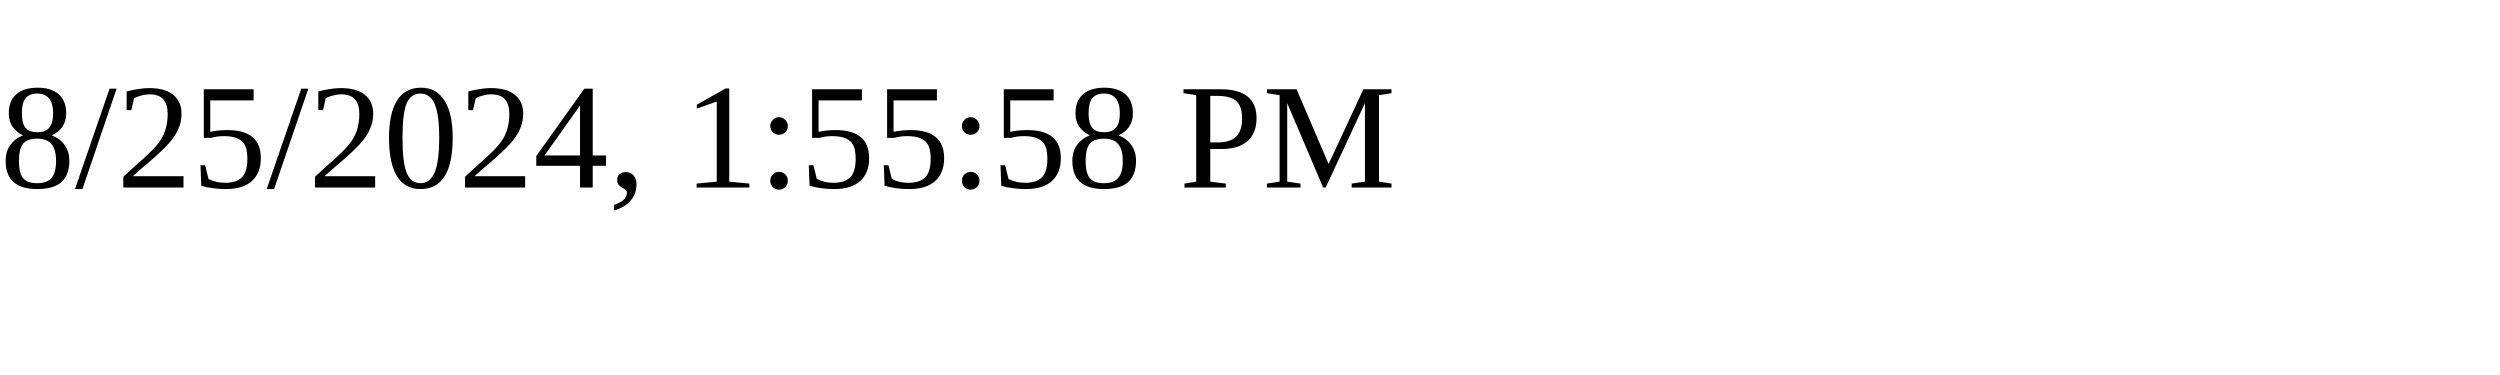
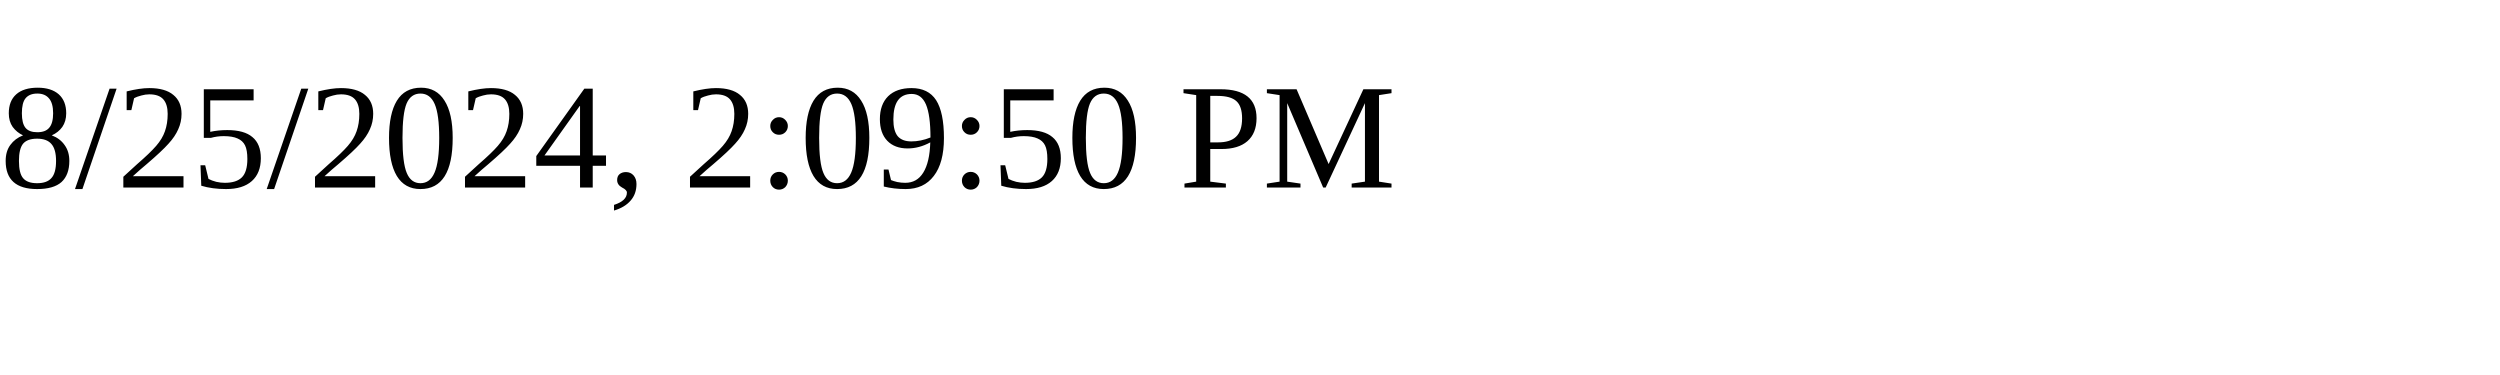
<svg xmlns="http://www.w3.org/2000/svg" height="30" width="200">
-   <text x="0" y="15">8/25/2024, 1:55:58 PM</text>
+   <text x="0" y="15">8/25/2024, 2:09:50 PM</text>
</svg>
